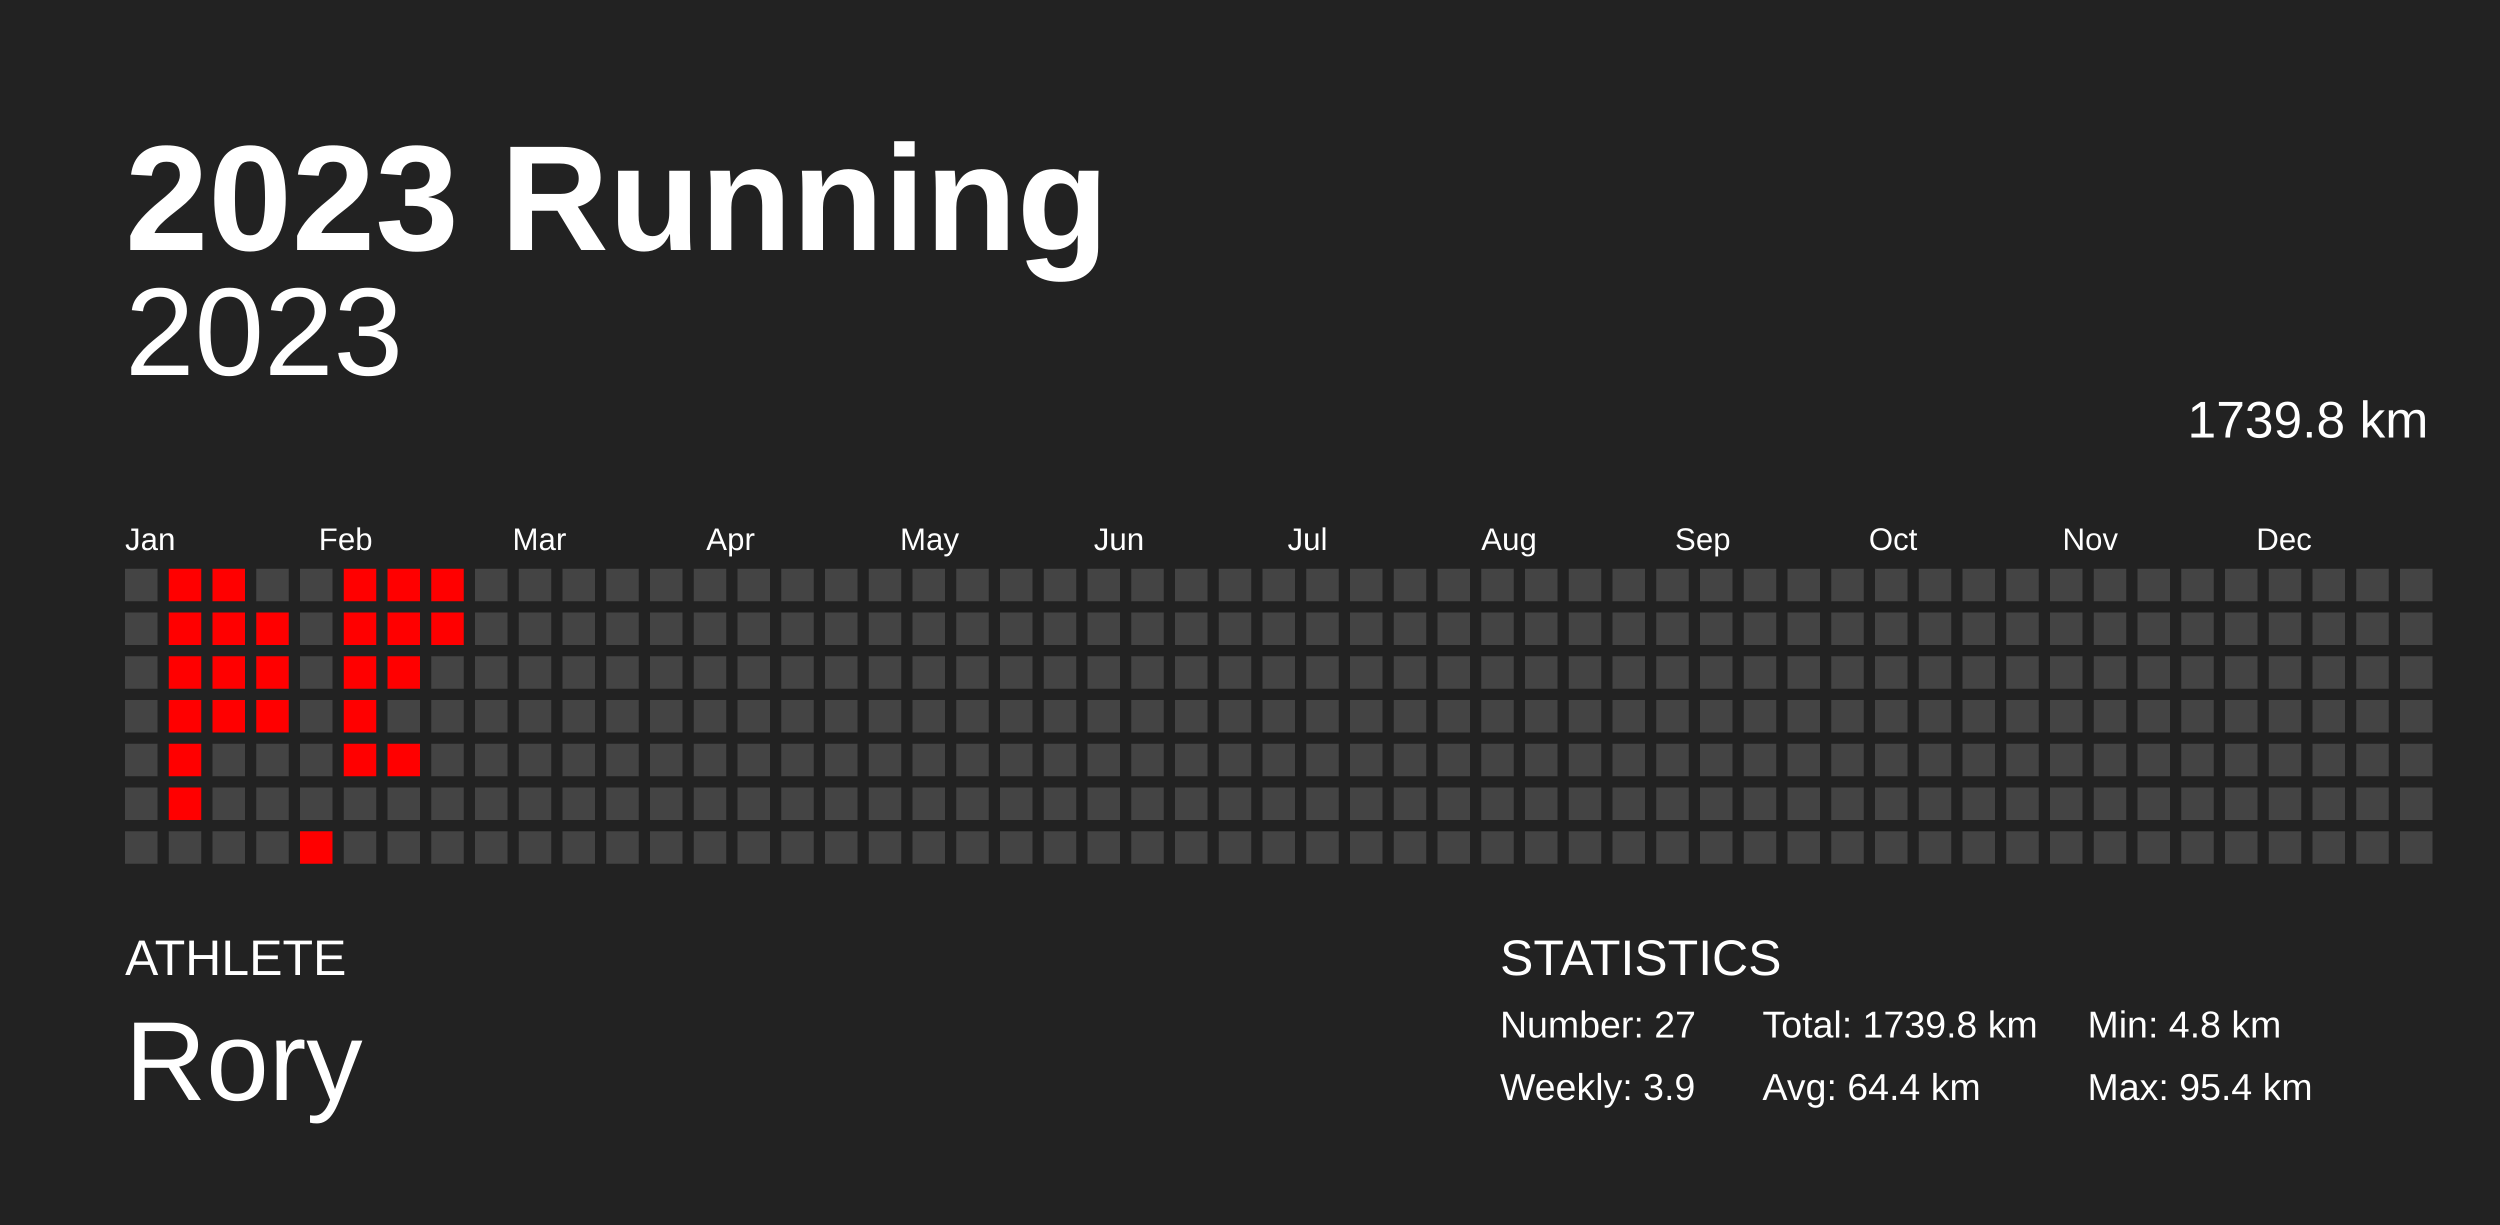
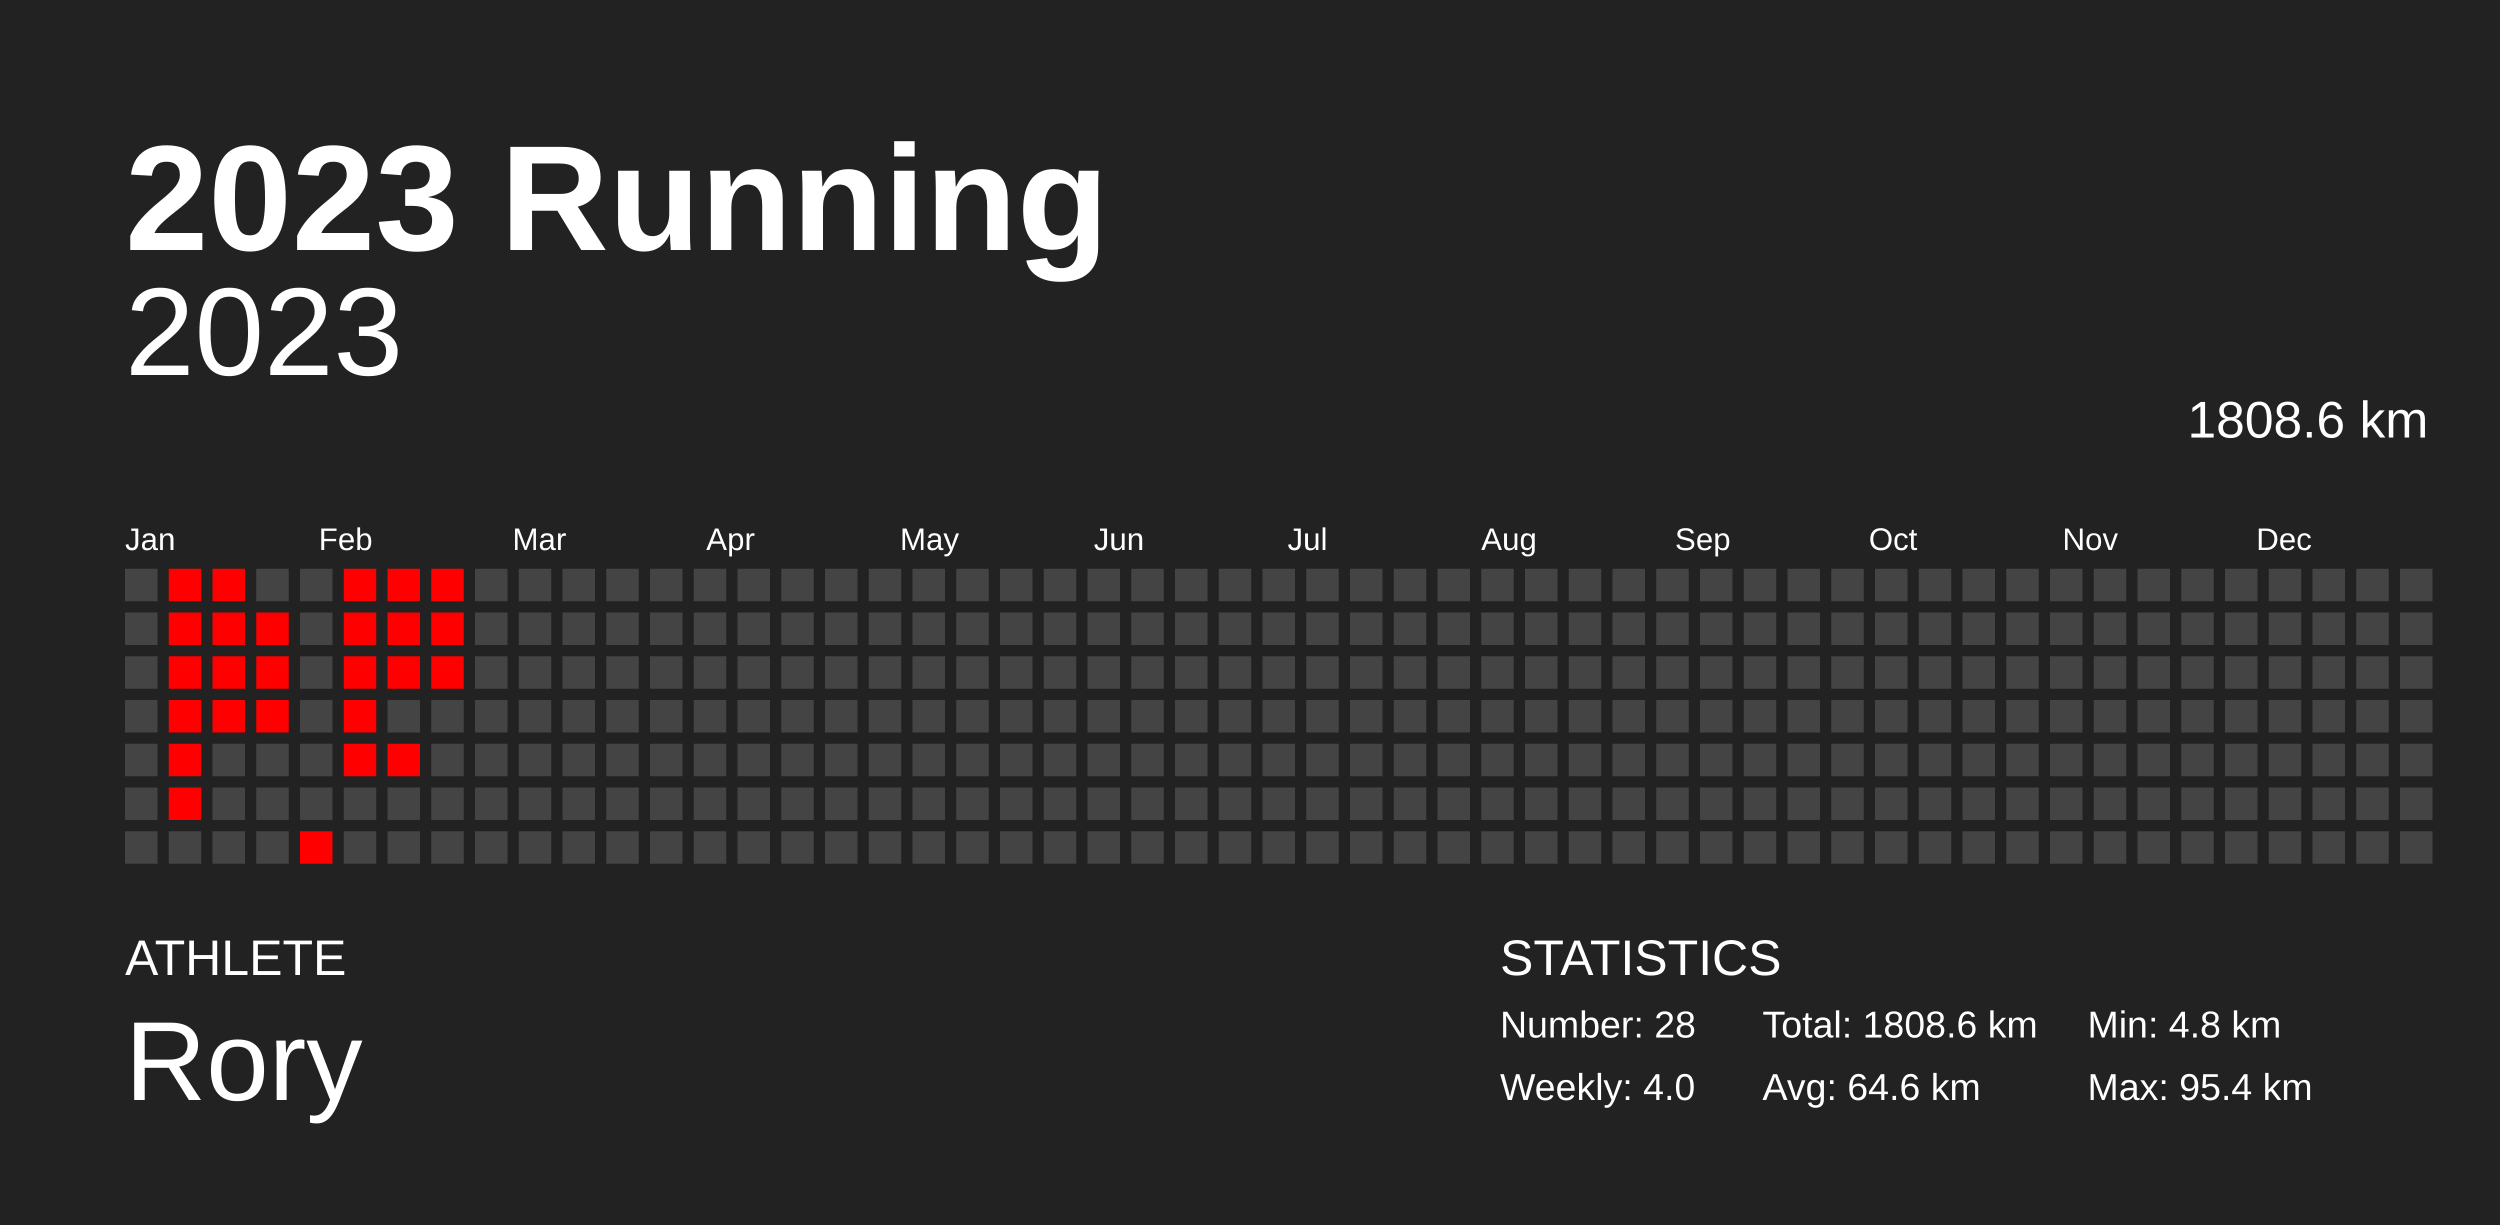
<svg xmlns="http://www.w3.org/2000/svg" baseProfile="full" height="98mm" version="1.1" viewBox="0,0,200,98" width="200mm">
  <defs />
  <rect fill="#222222" height="98" width="200" x="0" y="0" />
  <text fill="#FFFFFF" style="font-size:12px; font-family:Arial; font-weight:bold;" x="10" y="20">2023 Running</text>
  <text fill="#FFFFFF" style="font-size:4px; font-family:Arial" x="10" y="78">ATHLETE</text>
  <text fill="#FFFFFF" style="font-size:9px; font-family:Arial" x="10" y="88">Rory</text>
  <text fill="#FFFFFF" style="font-size:4px; font-family:Arial" x="120" y="78">STATISTICS</text>
-   <text fill="#FFFFFF" style="font-size:3px; font-family:Arial" x="120" y="83">Number: 27</text>
-   <text fill="#FFFFFF" style="font-size:3px; font-family:Arial" x="120" y="88">Weekly: 3.9</text>
-   <text fill="#FFFFFF" style="font-size:3px; font-family:Arial" x="141" y="83">Total: 1739.8 km</text>
-   <text fill="#FFFFFF" style="font-size:3px; font-family:Arial" x="141" y="88">Avg: 64.4 km</text>
+   <text fill="#FFFFFF" style="font-size:3px; font-family:Arial" x="120" y="83">Number: 28</text>
+   <text fill="#FFFFFF" style="font-size:3px; font-family:Arial" x="120" y="88">Weekly: 4.0</text>
+   <text fill="#FFFFFF" style="font-size:3px; font-family:Arial" x="141" y="83">Total: 1808.6 km</text>
+   <text fill="#FFFFFF" style="font-size:3px; font-family:Arial" x="141" y="88">Avg: 64.6 km</text>
  <text fill="#FFFFFF" style="font-size:3px; font-family:Arial" x="167" y="83">Min: 4.8 km</text>
  <text fill="#FFFFFF" style="font-size:3px; font-family:Arial" x="167" y="88">Max: 95.4 km</text>
  <text alignment-baseline="hanging" fill="#FFFFFF" style="font-size:10.0px; font-family:Arial;" x="10" y="30">2023</text>
-   <text alignment-baseline="hanging" fill="#FFFFFF" style="font-size:4.125px; font-family:Arial;" x="175" y="35">1739.8 km</text>
+   <text alignment-baseline="hanging" fill="#FFFFFF" style="font-size:4.125px; font-family:Arial;" x="175" y="35">1808.6 km</text>
  <text fill="#FFFFFF" style="font-size:2.5px; font-family:Arial" x="10.0" y="44">Jan</text>
  <text fill="#FFFFFF" style="font-size:2.5px; font-family:Arial" x="25.5" y="44">Feb</text>
  <text fill="#FFFFFF" style="font-size:2.5px; font-family:Arial" x="41.0" y="44">Mar</text>
  <text fill="#FFFFFF" style="font-size:2.5px; font-family:Arial" x="56.5" y="44">Apr</text>
  <text fill="#FFFFFF" style="font-size:2.5px; font-family:Arial" x="72.0" y="44">May</text>
  <text fill="#FFFFFF" style="font-size:2.5px; font-family:Arial" x="87.5" y="44">Jun</text>
  <text fill="#FFFFFF" style="font-size:2.5px; font-family:Arial" x="103.0" y="44">Jul</text>
  <text fill="#FFFFFF" style="font-size:2.5px; font-family:Arial" x="118.5" y="44">Aug</text>
  <text fill="#FFFFFF" style="font-size:2.5px; font-family:Arial" x="134.0" y="44">Sep</text>
  <text fill="#FFFFFF" style="font-size:2.5px; font-family:Arial" x="149.5" y="44">Oct</text>
  <text fill="#FFFFFF" style="font-size:2.5px; font-family:Arial" x="165.0" y="44">Nov</text>
  <text fill="#FFFFFF" style="font-size:2.5px; font-family:Arial" x="180.5" y="44">Dec</text>
  <rect fill="#444444" height="2.6" width="2.6" x="10.0" y="45.5" />
  <rect fill="#444444" height="2.6" width="2.6" x="10.0" y="49.0" />
  <rect fill="#444444" height="2.6" width="2.6" x="10.0" y="52.5" />
  <rect fill="#444444" height="2.6" width="2.6" x="10.0" y="56.0" />
  <rect fill="#444444" height="2.6" width="2.6" x="10.0" y="59.5" />
  <rect fill="#444444" height="2.6" width="2.6" x="10.0" y="63.0" />
  <rect fill="#444444" height="2.6" width="2.6" x="10.0" y="66.5" />
  <rect fill="red" height="2.6" width="2.6" x="13.5" y="45.5" />
  <rect fill="red" height="2.6" width="2.6" x="13.5" y="49.0" />
  <rect fill="red" height="2.6" width="2.6" x="13.5" y="52.5" />
  <rect fill="red" height="2.6" width="2.6" x="13.5" y="56.0" />
  <rect fill="red" height="2.6" width="2.6" x="13.5" y="59.5" />
  <rect fill="red" height="2.6" width="2.6" x="13.5" y="63.0" />
  <rect fill="#444444" height="2.6" width="2.6" x="13.5" y="66.5" />
  <rect fill="red" height="2.6" width="2.6" x="17.0" y="45.5" />
  <rect fill="red" height="2.6" width="2.6" x="17.0" y="49.0" />
  <rect fill="red" height="2.6" width="2.6" x="17.0" y="52.5" />
  <rect fill="red" height="2.6" width="2.6" x="17.0" y="56.0" />
  <rect fill="#444444" height="2.6" width="2.6" x="17.0" y="59.5" />
  <rect fill="#444444" height="2.6" width="2.6" x="17.0" y="63.0" />
  <rect fill="#444444" height="2.6" width="2.6" x="17.0" y="66.5" />
  <rect fill="#444444" height="2.6" width="2.6" x="20.5" y="45.5" />
  <rect fill="red" height="2.6" width="2.6" x="20.5" y="49.0" />
  <rect fill="red" height="2.6" width="2.6" x="20.5" y="52.5" />
  <rect fill="red" height="2.6" width="2.6" x="20.5" y="56.0" />
  <rect fill="#444444" height="2.6" width="2.6" x="20.5" y="59.5" />
  <rect fill="#444444" height="2.6" width="2.6" x="20.5" y="63.0" />
  <rect fill="#444444" height="2.6" width="2.6" x="20.5" y="66.5" />
  <rect fill="#444444" height="2.6" width="2.6" x="24.0" y="45.5" />
  <rect fill="#444444" height="2.6" width="2.6" x="24.0" y="49.0" />
  <rect fill="#444444" height="2.6" width="2.6" x="24.0" y="52.5" />
  <rect fill="#444444" height="2.6" width="2.6" x="24.0" y="56.0" />
  <rect fill="#444444" height="2.6" width="2.6" x="24.0" y="59.5" />
  <rect fill="#444444" height="2.6" width="2.6" x="24.0" y="63.0" />
  <rect fill="red" height="2.6" width="2.6" x="24.0" y="66.5" />
  <rect fill="red" height="2.6" width="2.6" x="27.5" y="45.5" />
  <rect fill="red" height="2.6" width="2.6" x="27.5" y="49.0" />
  <rect fill="red" height="2.6" width="2.6" x="27.5" y="52.5" />
  <rect fill="red" height="2.6" width="2.6" x="27.5" y="56.0" />
  <rect fill="red" height="2.6" width="2.6" x="27.5" y="59.5" />
  <rect fill="#444444" height="2.6" width="2.6" x="27.5" y="63.0" />
  <rect fill="#444444" height="2.6" width="2.6" x="27.5" y="66.5" />
  <rect fill="red" height="2.6" width="2.6" x="31.0" y="45.5" />
  <rect fill="red" height="2.6" width="2.6" x="31.0" y="49.0" />
  <rect fill="red" height="2.6" width="2.6" x="31.0" y="52.5" />
  <rect fill="#444444" height="2.6" width="2.6" x="31.0" y="56.0" />
  <rect fill="red" height="2.6" width="2.6" x="31.0" y="59.5" />
  <rect fill="#444444" height="2.6" width="2.6" x="31.0" y="63.0" />
  <rect fill="#444444" height="2.6" width="2.6" x="31.0" y="66.5" />
  <rect fill="red" height="2.6" width="2.6" x="34.5" y="45.5" />
  <rect fill="red" height="2.6" width="2.6" x="34.5" y="49.0" />
-   <rect fill="#444444" height="2.6" width="2.6" x="34.5" y="52.5" />
+   <rect fill="red" height="2.6" width="2.6" x="34.5" y="52.5" />
  <rect fill="#444444" height="2.6" width="2.6" x="34.5" y="56.0" />
  <rect fill="#444444" height="2.6" width="2.6" x="34.5" y="59.5" />
  <rect fill="#444444" height="2.6" width="2.6" x="34.5" y="63.0" />
  <rect fill="#444444" height="2.6" width="2.6" x="34.5" y="66.5" />
  <rect fill="#444444" height="2.6" width="2.6" x="38.0" y="45.5" />
  <rect fill="#444444" height="2.6" width="2.6" x="38.0" y="49.0" />
  <rect fill="#444444" height="2.6" width="2.6" x="38.0" y="52.5" />
  <rect fill="#444444" height="2.6" width="2.6" x="38.0" y="56.0" />
  <rect fill="#444444" height="2.6" width="2.6" x="38.0" y="59.5" />
  <rect fill="#444444" height="2.6" width="2.6" x="38.0" y="63.0" />
  <rect fill="#444444" height="2.6" width="2.6" x="38.0" y="66.5" />
  <rect fill="#444444" height="2.6" width="2.6" x="41.5" y="45.5" />
  <rect fill="#444444" height="2.6" width="2.6" x="41.5" y="49.0" />
  <rect fill="#444444" height="2.6" width="2.6" x="41.5" y="52.5" />
  <rect fill="#444444" height="2.6" width="2.6" x="41.5" y="56.0" />
  <rect fill="#444444" height="2.6" width="2.6" x="41.5" y="59.5" />
  <rect fill="#444444" height="2.6" width="2.6" x="41.5" y="63.0" />
  <rect fill="#444444" height="2.6" width="2.6" x="41.5" y="66.5" />
  <rect fill="#444444" height="2.6" width="2.6" x="45.0" y="45.5" />
  <rect fill="#444444" height="2.6" width="2.6" x="45.0" y="49.0" />
  <rect fill="#444444" height="2.6" width="2.6" x="45.0" y="52.5" />
  <rect fill="#444444" height="2.6" width="2.6" x="45.0" y="56.0" />
  <rect fill="#444444" height="2.6" width="2.6" x="45.0" y="59.5" />
  <rect fill="#444444" height="2.6" width="2.6" x="45.0" y="63.0" />
  <rect fill="#444444" height="2.6" width="2.6" x="45.0" y="66.5" />
  <rect fill="#444444" height="2.6" width="2.6" x="48.5" y="45.5" />
  <rect fill="#444444" height="2.6" width="2.6" x="48.5" y="49.0" />
  <rect fill="#444444" height="2.6" width="2.6" x="48.5" y="52.5" />
  <rect fill="#444444" height="2.6" width="2.6" x="48.5" y="56.0" />
  <rect fill="#444444" height="2.6" width="2.6" x="48.5" y="59.5" />
  <rect fill="#444444" height="2.6" width="2.6" x="48.5" y="63.0" />
  <rect fill="#444444" height="2.6" width="2.6" x="48.5" y="66.5" />
  <rect fill="#444444" height="2.6" width="2.6" x="52.0" y="45.5" />
  <rect fill="#444444" height="2.6" width="2.6" x="52.0" y="49.0" />
  <rect fill="#444444" height="2.6" width="2.6" x="52.0" y="52.5" />
  <rect fill="#444444" height="2.6" width="2.6" x="52.0" y="56.0" />
  <rect fill="#444444" height="2.6" width="2.6" x="52.0" y="59.5" />
  <rect fill="#444444" height="2.6" width="2.6" x="52.0" y="63.0" />
  <rect fill="#444444" height="2.6" width="2.6" x="52.0" y="66.5" />
  <rect fill="#444444" height="2.6" width="2.6" x="55.5" y="45.5" />
  <rect fill="#444444" height="2.6" width="2.6" x="55.5" y="49.0" />
  <rect fill="#444444" height="2.6" width="2.6" x="55.5" y="52.5" />
  <rect fill="#444444" height="2.6" width="2.6" x="55.5" y="56.0" />
  <rect fill="#444444" height="2.6" width="2.6" x="55.5" y="59.5" />
  <rect fill="#444444" height="2.6" width="2.6" x="55.5" y="63.0" />
  <rect fill="#444444" height="2.6" width="2.6" x="55.5" y="66.5" />
  <rect fill="#444444" height="2.6" width="2.6" x="59.0" y="45.5" />
  <rect fill="#444444" height="2.6" width="2.6" x="59.0" y="49.0" />
  <rect fill="#444444" height="2.6" width="2.6" x="59.0" y="52.5" />
  <rect fill="#444444" height="2.6" width="2.6" x="59.0" y="56.0" />
  <rect fill="#444444" height="2.6" width="2.6" x="59.0" y="59.5" />
  <rect fill="#444444" height="2.6" width="2.6" x="59.0" y="63.0" />
  <rect fill="#444444" height="2.6" width="2.6" x="59.0" y="66.5" />
  <rect fill="#444444" height="2.6" width="2.6" x="62.5" y="45.5" />
  <rect fill="#444444" height="2.6" width="2.6" x="62.5" y="49.0" />
  <rect fill="#444444" height="2.6" width="2.6" x="62.5" y="52.5" />
  <rect fill="#444444" height="2.6" width="2.6" x="62.5" y="56.0" />
  <rect fill="#444444" height="2.6" width="2.6" x="62.5" y="59.5" />
  <rect fill="#444444" height="2.6" width="2.6" x="62.5" y="63.0" />
  <rect fill="#444444" height="2.6" width="2.6" x="62.5" y="66.5" />
  <rect fill="#444444" height="2.6" width="2.6" x="66.0" y="45.5" />
  <rect fill="#444444" height="2.6" width="2.6" x="66.0" y="49.0" />
  <rect fill="#444444" height="2.6" width="2.6" x="66.0" y="52.5" />
  <rect fill="#444444" height="2.6" width="2.6" x="66.0" y="56.0" />
  <rect fill="#444444" height="2.6" width="2.6" x="66.0" y="59.5" />
  <rect fill="#444444" height="2.6" width="2.6" x="66.0" y="63.0" />
  <rect fill="#444444" height="2.6" width="2.6" x="66.0" y="66.5" />
  <rect fill="#444444" height="2.6" width="2.6" x="69.5" y="45.5" />
  <rect fill="#444444" height="2.6" width="2.6" x="69.5" y="49.0" />
  <rect fill="#444444" height="2.6" width="2.6" x="69.5" y="52.5" />
  <rect fill="#444444" height="2.6" width="2.6" x="69.5" y="56.0" />
  <rect fill="#444444" height="2.6" width="2.6" x="69.5" y="59.5" />
  <rect fill="#444444" height="2.6" width="2.6" x="69.5" y="63.0" />
  <rect fill="#444444" height="2.6" width="2.6" x="69.5" y="66.5" />
  <rect fill="#444444" height="2.6" width="2.6" x="73.0" y="45.5" />
  <rect fill="#444444" height="2.6" width="2.6" x="73.0" y="49.0" />
  <rect fill="#444444" height="2.6" width="2.6" x="73.0" y="52.5" />
  <rect fill="#444444" height="2.6" width="2.6" x="73.0" y="56.0" />
  <rect fill="#444444" height="2.6" width="2.6" x="73.0" y="59.5" />
  <rect fill="#444444" height="2.6" width="2.6" x="73.0" y="63.0" />
  <rect fill="#444444" height="2.6" width="2.6" x="73.0" y="66.5" />
  <rect fill="#444444" height="2.6" width="2.6" x="76.5" y="45.5" />
  <rect fill="#444444" height="2.6" width="2.6" x="76.5" y="49.0" />
  <rect fill="#444444" height="2.6" width="2.6" x="76.5" y="52.5" />
  <rect fill="#444444" height="2.6" width="2.6" x="76.5" y="56.0" />
  <rect fill="#444444" height="2.6" width="2.6" x="76.5" y="59.5" />
  <rect fill="#444444" height="2.6" width="2.6" x="76.5" y="63.0" />
  <rect fill="#444444" height="2.6" width="2.6" x="76.5" y="66.5" />
  <rect fill="#444444" height="2.6" width="2.6" x="80.0" y="45.5" />
  <rect fill="#444444" height="2.6" width="2.6" x="80.0" y="49.0" />
  <rect fill="#444444" height="2.6" width="2.6" x="80.0" y="52.5" />
  <rect fill="#444444" height="2.6" width="2.6" x="80.0" y="56.0" />
  <rect fill="#444444" height="2.6" width="2.6" x="80.0" y="59.5" />
  <rect fill="#444444" height="2.6" width="2.6" x="80.0" y="63.0" />
  <rect fill="#444444" height="2.6" width="2.6" x="80.0" y="66.5" />
  <rect fill="#444444" height="2.6" width="2.6" x="83.5" y="45.5" />
  <rect fill="#444444" height="2.6" width="2.6" x="83.5" y="49.0" />
  <rect fill="#444444" height="2.6" width="2.6" x="83.5" y="52.5" />
  <rect fill="#444444" height="2.6" width="2.6" x="83.5" y="56.0" />
  <rect fill="#444444" height="2.6" width="2.6" x="83.5" y="59.5" />
  <rect fill="#444444" height="2.6" width="2.6" x="83.5" y="63.0" />
  <rect fill="#444444" height="2.6" width="2.6" x="83.5" y="66.5" />
  <rect fill="#444444" height="2.6" width="2.6" x="87.0" y="45.5" />
  <rect fill="#444444" height="2.6" width="2.6" x="87.0" y="49.0" />
  <rect fill="#444444" height="2.6" width="2.6" x="87.0" y="52.5" />
  <rect fill="#444444" height="2.6" width="2.6" x="87.0" y="56.0" />
  <rect fill="#444444" height="2.6" width="2.6" x="87.0" y="59.5" />
  <rect fill="#444444" height="2.6" width="2.6" x="87.0" y="63.0" />
  <rect fill="#444444" height="2.6" width="2.6" x="87.0" y="66.5" />
  <rect fill="#444444" height="2.6" width="2.6" x="90.5" y="45.5" />
  <rect fill="#444444" height="2.6" width="2.6" x="90.5" y="49.0" />
  <rect fill="#444444" height="2.6" width="2.6" x="90.5" y="52.5" />
  <rect fill="#444444" height="2.6" width="2.6" x="90.5" y="56.0" />
  <rect fill="#444444" height="2.6" width="2.6" x="90.5" y="59.5" />
  <rect fill="#444444" height="2.6" width="2.6" x="90.5" y="63.0" />
  <rect fill="#444444" height="2.6" width="2.6" x="90.5" y="66.5" />
  <rect fill="#444444" height="2.6" width="2.6" x="94.0" y="45.5" />
  <rect fill="#444444" height="2.6" width="2.6" x="94.0" y="49.0" />
  <rect fill="#444444" height="2.6" width="2.6" x="94.0" y="52.5" />
  <rect fill="#444444" height="2.6" width="2.6" x="94.0" y="56.0" />
  <rect fill="#444444" height="2.6" width="2.6" x="94.0" y="59.5" />
  <rect fill="#444444" height="2.6" width="2.6" x="94.0" y="63.0" />
  <rect fill="#444444" height="2.6" width="2.6" x="94.0" y="66.5" />
  <rect fill="#444444" height="2.6" width="2.6" x="97.5" y="45.5" />
  <rect fill="#444444" height="2.6" width="2.6" x="97.5" y="49.0" />
  <rect fill="#444444" height="2.6" width="2.6" x="97.5" y="52.5" />
  <rect fill="#444444" height="2.6" width="2.6" x="97.5" y="56.0" />
  <rect fill="#444444" height="2.6" width="2.6" x="97.5" y="59.5" />
  <rect fill="#444444" height="2.6" width="2.6" x="97.5" y="63.0" />
  <rect fill="#444444" height="2.6" width="2.6" x="97.5" y="66.5" />
  <rect fill="#444444" height="2.6" width="2.6" x="101.0" y="45.5" />
  <rect fill="#444444" height="2.6" width="2.6" x="101.0" y="49.0" />
  <rect fill="#444444" height="2.6" width="2.6" x="101.0" y="52.5" />
  <rect fill="#444444" height="2.6" width="2.6" x="101.0" y="56.0" />
  <rect fill="#444444" height="2.6" width="2.6" x="101.0" y="59.5" />
  <rect fill="#444444" height="2.6" width="2.6" x="101.0" y="63.0" />
  <rect fill="#444444" height="2.6" width="2.6" x="101.0" y="66.5" />
  <rect fill="#444444" height="2.6" width="2.6" x="104.5" y="45.5" />
  <rect fill="#444444" height="2.6" width="2.6" x="104.5" y="49.0" />
  <rect fill="#444444" height="2.6" width="2.6" x="104.5" y="52.5" />
  <rect fill="#444444" height="2.6" width="2.6" x="104.5" y="56.0" />
  <rect fill="#444444" height="2.6" width="2.6" x="104.5" y="59.5" />
  <rect fill="#444444" height="2.6" width="2.6" x="104.5" y="63.0" />
  <rect fill="#444444" height="2.6" width="2.6" x="104.5" y="66.5" />
  <rect fill="#444444" height="2.6" width="2.6" x="108.0" y="45.5" />
  <rect fill="#444444" height="2.6" width="2.6" x="108.0" y="49.0" />
  <rect fill="#444444" height="2.6" width="2.6" x="108.0" y="52.5" />
  <rect fill="#444444" height="2.6" width="2.6" x="108.0" y="56.0" />
  <rect fill="#444444" height="2.6" width="2.6" x="108.0" y="59.5" />
  <rect fill="#444444" height="2.6" width="2.6" x="108.0" y="63.0" />
  <rect fill="#444444" height="2.6" width="2.6" x="108.0" y="66.5" />
  <rect fill="#444444" height="2.6" width="2.6" x="111.5" y="45.5" />
  <rect fill="#444444" height="2.6" width="2.6" x="111.5" y="49.0" />
  <rect fill="#444444" height="2.6" width="2.6" x="111.5" y="52.5" />
  <rect fill="#444444" height="2.6" width="2.6" x="111.5" y="56.0" />
  <rect fill="#444444" height="2.6" width="2.6" x="111.5" y="59.5" />
  <rect fill="#444444" height="2.6" width="2.6" x="111.5" y="63.0" />
  <rect fill="#444444" height="2.6" width="2.6" x="111.5" y="66.5" />
  <rect fill="#444444" height="2.6" width="2.6" x="115.0" y="45.5" />
  <rect fill="#444444" height="2.6" width="2.6" x="115.0" y="49.0" />
  <rect fill="#444444" height="2.6" width="2.6" x="115.0" y="52.5" />
  <rect fill="#444444" height="2.6" width="2.6" x="115.0" y="56.0" />
  <rect fill="#444444" height="2.6" width="2.6" x="115.0" y="59.5" />
  <rect fill="#444444" height="2.6" width="2.6" x="115.0" y="63.0" />
  <rect fill="#444444" height="2.6" width="2.6" x="115.0" y="66.5" />
  <rect fill="#444444" height="2.6" width="2.6" x="118.5" y="45.5" />
  <rect fill="#444444" height="2.6" width="2.6" x="118.5" y="49.0" />
  <rect fill="#444444" height="2.6" width="2.6" x="118.5" y="52.5" />
  <rect fill="#444444" height="2.6" width="2.6" x="118.5" y="56.0" />
  <rect fill="#444444" height="2.6" width="2.6" x="118.5" y="59.5" />
  <rect fill="#444444" height="2.6" width="2.6" x="118.5" y="63.0" />
  <rect fill="#444444" height="2.6" width="2.6" x="118.5" y="66.5" />
  <rect fill="#444444" height="2.6" width="2.6" x="122.0" y="45.5" />
  <rect fill="#444444" height="2.6" width="2.6" x="122.0" y="49.0" />
  <rect fill="#444444" height="2.6" width="2.6" x="122.0" y="52.5" />
  <rect fill="#444444" height="2.6" width="2.6" x="122.0" y="56.0" />
  <rect fill="#444444" height="2.6" width="2.6" x="122.0" y="59.5" />
  <rect fill="#444444" height="2.6" width="2.6" x="122.0" y="63.0" />
  <rect fill="#444444" height="2.6" width="2.6" x="122.0" y="66.5" />
  <rect fill="#444444" height="2.6" width="2.6" x="125.5" y="45.5" />
  <rect fill="#444444" height="2.6" width="2.6" x="125.5" y="49.0" />
  <rect fill="#444444" height="2.6" width="2.6" x="125.5" y="52.5" />
  <rect fill="#444444" height="2.6" width="2.6" x="125.5" y="56.0" />
  <rect fill="#444444" height="2.6" width="2.6" x="125.5" y="59.5" />
  <rect fill="#444444" height="2.6" width="2.6" x="125.5" y="63.0" />
  <rect fill="#444444" height="2.6" width="2.6" x="125.5" y="66.5" />
  <rect fill="#444444" height="2.6" width="2.6" x="129.0" y="45.5" />
  <rect fill="#444444" height="2.6" width="2.6" x="129.0" y="49.0" />
  <rect fill="#444444" height="2.6" width="2.6" x="129.0" y="52.5" />
  <rect fill="#444444" height="2.6" width="2.6" x="129.0" y="56.0" />
  <rect fill="#444444" height="2.6" width="2.6" x="129.0" y="59.5" />
  <rect fill="#444444" height="2.6" width="2.6" x="129.0" y="63.0" />
  <rect fill="#444444" height="2.6" width="2.6" x="129.0" y="66.5" />
  <rect fill="#444444" height="2.6" width="2.6" x="132.5" y="45.5" />
  <rect fill="#444444" height="2.6" width="2.6" x="132.5" y="49.0" />
  <rect fill="#444444" height="2.6" width="2.6" x="132.5" y="52.5" />
  <rect fill="#444444" height="2.6" width="2.6" x="132.5" y="56.0" />
  <rect fill="#444444" height="2.6" width="2.6" x="132.5" y="59.5" />
  <rect fill="#444444" height="2.6" width="2.6" x="132.5" y="63.0" />
  <rect fill="#444444" height="2.6" width="2.6" x="132.5" y="66.5" />
  <rect fill="#444444" height="2.6" width="2.6" x="136.0" y="45.5" />
  <rect fill="#444444" height="2.6" width="2.6" x="136.0" y="49.0" />
  <rect fill="#444444" height="2.6" width="2.6" x="136.0" y="52.5" />
  <rect fill="#444444" height="2.6" width="2.6" x="136.0" y="56.0" />
  <rect fill="#444444" height="2.6" width="2.6" x="136.0" y="59.5" />
  <rect fill="#444444" height="2.6" width="2.6" x="136.0" y="63.0" />
  <rect fill="#444444" height="2.6" width="2.6" x="136.0" y="66.5" />
  <rect fill="#444444" height="2.6" width="2.6" x="139.5" y="45.5" />
  <rect fill="#444444" height="2.6" width="2.6" x="139.5" y="49.0" />
  <rect fill="#444444" height="2.6" width="2.6" x="139.5" y="52.5" />
  <rect fill="#444444" height="2.6" width="2.6" x="139.5" y="56.0" />
  <rect fill="#444444" height="2.6" width="2.6" x="139.5" y="59.5" />
  <rect fill="#444444" height="2.6" width="2.6" x="139.5" y="63.0" />
  <rect fill="#444444" height="2.6" width="2.6" x="139.5" y="66.5" />
  <rect fill="#444444" height="2.6" width="2.6" x="143.0" y="45.5" />
  <rect fill="#444444" height="2.6" width="2.6" x="143.0" y="49.0" />
  <rect fill="#444444" height="2.6" width="2.6" x="143.0" y="52.5" />
  <rect fill="#444444" height="2.6" width="2.6" x="143.0" y="56.0" />
  <rect fill="#444444" height="2.6" width="2.6" x="143.0" y="59.5" />
  <rect fill="#444444" height="2.6" width="2.6" x="143.0" y="63.0" />
  <rect fill="#444444" height="2.6" width="2.6" x="143.0" y="66.5" />
  <rect fill="#444444" height="2.6" width="2.6" x="146.5" y="45.5" />
  <rect fill="#444444" height="2.6" width="2.6" x="146.5" y="49.0" />
  <rect fill="#444444" height="2.6" width="2.6" x="146.5" y="52.5" />
  <rect fill="#444444" height="2.6" width="2.6" x="146.5" y="56.0" />
  <rect fill="#444444" height="2.6" width="2.6" x="146.5" y="59.5" />
  <rect fill="#444444" height="2.6" width="2.6" x="146.5" y="63.0" />
  <rect fill="#444444" height="2.6" width="2.6" x="146.5" y="66.5" />
  <rect fill="#444444" height="2.6" width="2.6" x="150.0" y="45.5" />
  <rect fill="#444444" height="2.6" width="2.6" x="150.0" y="49.0" />
  <rect fill="#444444" height="2.6" width="2.6" x="150.0" y="52.5" />
  <rect fill="#444444" height="2.6" width="2.6" x="150.0" y="56.0" />
  <rect fill="#444444" height="2.6" width="2.6" x="150.0" y="59.5" />
  <rect fill="#444444" height="2.6" width="2.6" x="150.0" y="63.0" />
  <rect fill="#444444" height="2.6" width="2.6" x="150.0" y="66.5" />
  <rect fill="#444444" height="2.6" width="2.6" x="153.5" y="45.5" />
  <rect fill="#444444" height="2.6" width="2.6" x="153.5" y="49.0" />
  <rect fill="#444444" height="2.6" width="2.6" x="153.5" y="52.5" />
  <rect fill="#444444" height="2.6" width="2.6" x="153.5" y="56.0" />
  <rect fill="#444444" height="2.6" width="2.6" x="153.5" y="59.5" />
  <rect fill="#444444" height="2.6" width="2.6" x="153.5" y="63.0" />
  <rect fill="#444444" height="2.6" width="2.6" x="153.5" y="66.5" />
  <rect fill="#444444" height="2.6" width="2.6" x="157.0" y="45.5" />
  <rect fill="#444444" height="2.6" width="2.6" x="157.0" y="49.0" />
  <rect fill="#444444" height="2.6" width="2.6" x="157.0" y="52.5" />
  <rect fill="#444444" height="2.6" width="2.6" x="157.0" y="56.0" />
  <rect fill="#444444" height="2.6" width="2.6" x="157.0" y="59.5" />
  <rect fill="#444444" height="2.6" width="2.6" x="157.0" y="63.0" />
  <rect fill="#444444" height="2.6" width="2.6" x="157.0" y="66.5" />
  <rect fill="#444444" height="2.6" width="2.6" x="160.5" y="45.5" />
  <rect fill="#444444" height="2.6" width="2.6" x="160.5" y="49.0" />
  <rect fill="#444444" height="2.6" width="2.6" x="160.5" y="52.5" />
  <rect fill="#444444" height="2.6" width="2.6" x="160.5" y="56.0" />
  <rect fill="#444444" height="2.6" width="2.6" x="160.5" y="59.5" />
  <rect fill="#444444" height="2.6" width="2.6" x="160.5" y="63.0" />
  <rect fill="#444444" height="2.6" width="2.6" x="160.5" y="66.5" />
  <rect fill="#444444" height="2.6" width="2.6" x="164.0" y="45.5" />
  <rect fill="#444444" height="2.6" width="2.6" x="164.0" y="49.0" />
  <rect fill="#444444" height="2.6" width="2.6" x="164.0" y="52.5" />
  <rect fill="#444444" height="2.6" width="2.6" x="164.0" y="56.0" />
  <rect fill="#444444" height="2.6" width="2.6" x="164.0" y="59.5" />
  <rect fill="#444444" height="2.6" width="2.6" x="164.0" y="63.0" />
  <rect fill="#444444" height="2.6" width="2.6" x="164.0" y="66.5" />
  <rect fill="#444444" height="2.6" width="2.6" x="167.5" y="45.5" />
  <rect fill="#444444" height="2.6" width="2.6" x="167.5" y="49.0" />
  <rect fill="#444444" height="2.6" width="2.6" x="167.5" y="52.5" />
  <rect fill="#444444" height="2.6" width="2.6" x="167.5" y="56.0" />
  <rect fill="#444444" height="2.6" width="2.6" x="167.5" y="59.5" />
  <rect fill="#444444" height="2.6" width="2.6" x="167.5" y="63.0" />
  <rect fill="#444444" height="2.6" width="2.6" x="167.5" y="66.5" />
  <rect fill="#444444" height="2.6" width="2.6" x="171.0" y="45.5" />
  <rect fill="#444444" height="2.6" width="2.6" x="171.0" y="49.0" />
  <rect fill="#444444" height="2.6" width="2.6" x="171.0" y="52.5" />
  <rect fill="#444444" height="2.6" width="2.6" x="171.0" y="56.0" />
  <rect fill="#444444" height="2.6" width="2.6" x="171.0" y="59.5" />
  <rect fill="#444444" height="2.6" width="2.6" x="171.0" y="63.0" />
  <rect fill="#444444" height="2.6" width="2.6" x="171.0" y="66.5" />
  <rect fill="#444444" height="2.6" width="2.6" x="174.5" y="45.5" />
  <rect fill="#444444" height="2.6" width="2.6" x="174.5" y="49.0" />
  <rect fill="#444444" height="2.6" width="2.6" x="174.5" y="52.5" />
  <rect fill="#444444" height="2.6" width="2.6" x="174.5" y="56.0" />
  <rect fill="#444444" height="2.6" width="2.6" x="174.5" y="59.5" />
  <rect fill="#444444" height="2.6" width="2.6" x="174.5" y="63.0" />
  <rect fill="#444444" height="2.6" width="2.6" x="174.5" y="66.5" />
  <rect fill="#444444" height="2.6" width="2.6" x="178.0" y="45.5" />
  <rect fill="#444444" height="2.6" width="2.6" x="178.0" y="49.0" />
  <rect fill="#444444" height="2.6" width="2.6" x="178.0" y="52.5" />
  <rect fill="#444444" height="2.6" width="2.6" x="178.0" y="56.0" />
  <rect fill="#444444" height="2.6" width="2.6" x="178.0" y="59.5" />
  <rect fill="#444444" height="2.6" width="2.6" x="178.0" y="63.0" />
  <rect fill="#444444" height="2.6" width="2.6" x="178.0" y="66.5" />
  <rect fill="#444444" height="2.6" width="2.6" x="181.5" y="45.5" />
  <rect fill="#444444" height="2.6" width="2.6" x="181.5" y="49.0" />
  <rect fill="#444444" height="2.6" width="2.6" x="181.5" y="52.5" />
  <rect fill="#444444" height="2.6" width="2.6" x="181.5" y="56.0" />
  <rect fill="#444444" height="2.6" width="2.6" x="181.5" y="59.5" />
  <rect fill="#444444" height="2.6" width="2.6" x="181.5" y="63.0" />
  <rect fill="#444444" height="2.6" width="2.6" x="181.5" y="66.5" />
  <rect fill="#444444" height="2.6" width="2.6" x="185.0" y="45.5" />
  <rect fill="#444444" height="2.6" width="2.6" x="185.0" y="49.0" />
  <rect fill="#444444" height="2.6" width="2.6" x="185.0" y="52.5" />
  <rect fill="#444444" height="2.6" width="2.6" x="185.0" y="56.0" />
  <rect fill="#444444" height="2.6" width="2.6" x="185.0" y="59.5" />
  <rect fill="#444444" height="2.6" width="2.6" x="185.0" y="63.0" />
  <rect fill="#444444" height="2.6" width="2.6" x="185.0" y="66.5" />
  <rect fill="#444444" height="2.6" width="2.6" x="188.5" y="45.5" />
  <rect fill="#444444" height="2.6" width="2.6" x="188.5" y="49.0" />
  <rect fill="#444444" height="2.6" width="2.6" x="188.5" y="52.5" />
  <rect fill="#444444" height="2.6" width="2.6" x="188.5" y="56.0" />
  <rect fill="#444444" height="2.6" width="2.6" x="188.5" y="59.5" />
  <rect fill="#444444" height="2.6" width="2.6" x="188.5" y="63.0" />
  <rect fill="#444444" height="2.6" width="2.6" x="188.5" y="66.5" />
  <rect fill="#444444" height="2.6" width="2.6" x="192.0" y="45.5" />
  <rect fill="#444444" height="2.6" width="2.6" x="192.0" y="49.0" />
  <rect fill="#444444" height="2.6" width="2.6" x="192.0" y="52.5" />
  <rect fill="#444444" height="2.6" width="2.6" x="192.0" y="56.0" />
  <rect fill="#444444" height="2.6" width="2.6" x="192.0" y="59.5" />
  <rect fill="#444444" height="2.6" width="2.6" x="192.0" y="63.0" />
  <rect fill="#444444" height="2.6" width="2.6" x="192.0" y="66.5" />
</svg>
